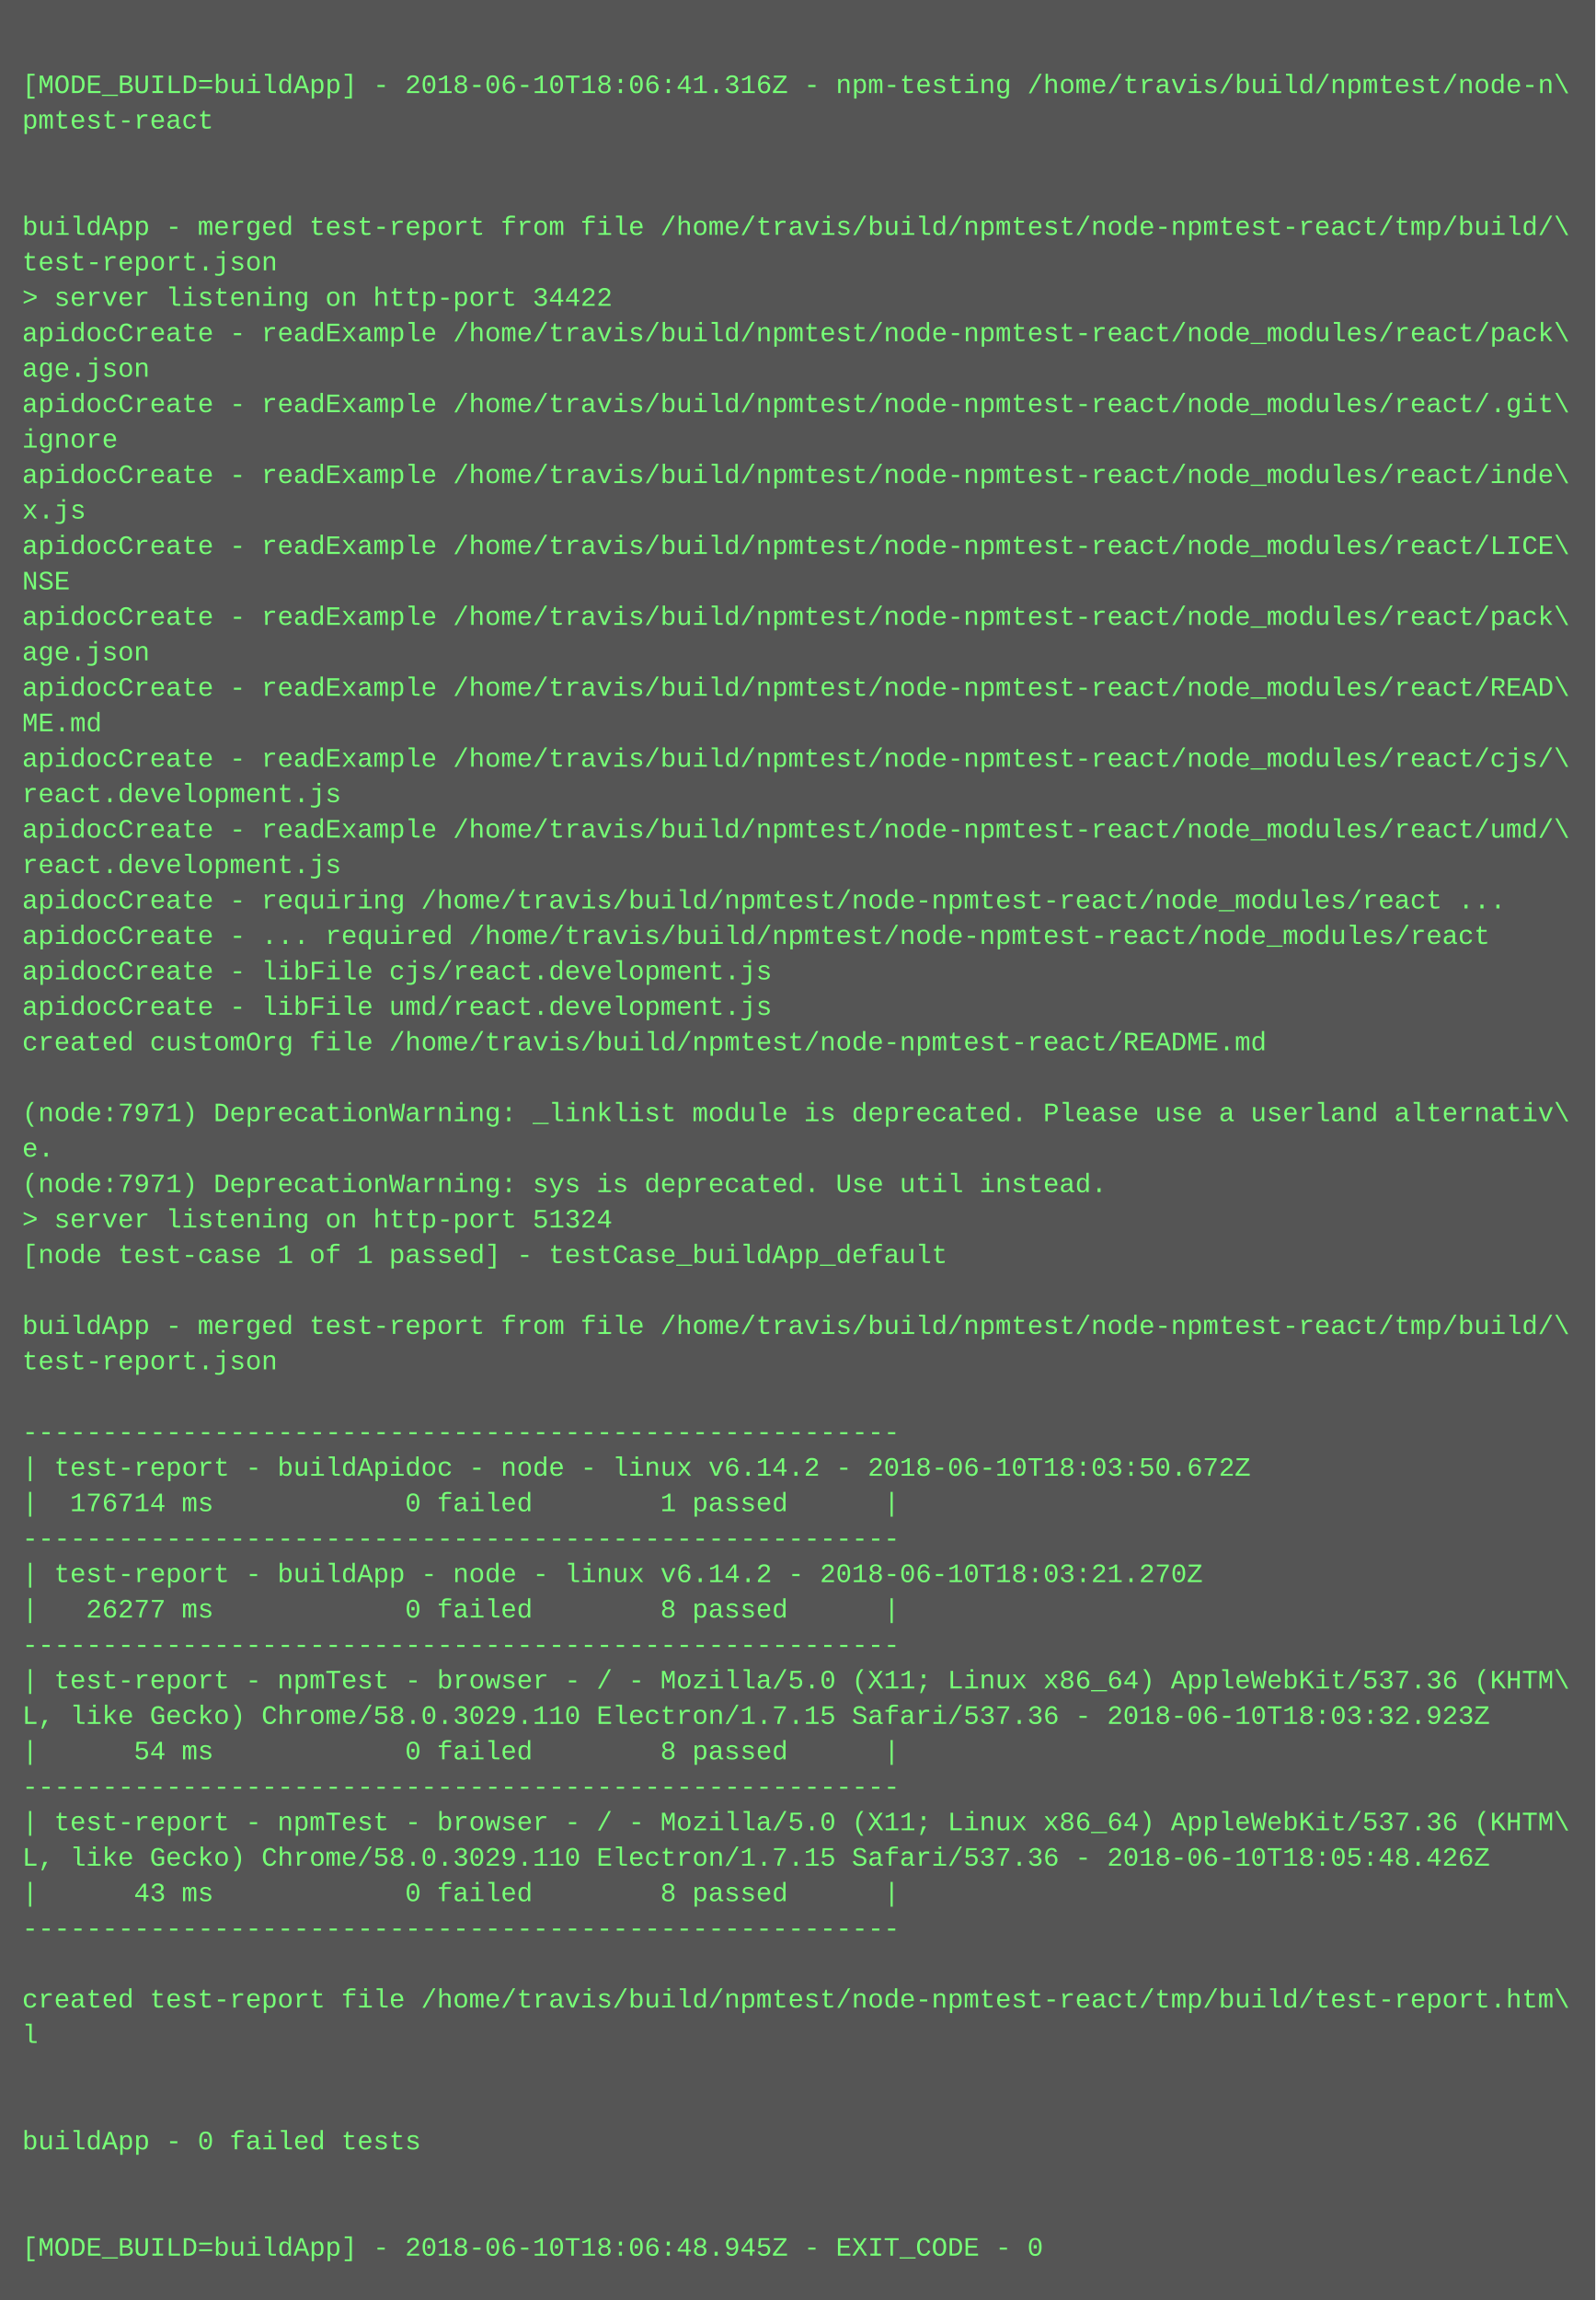
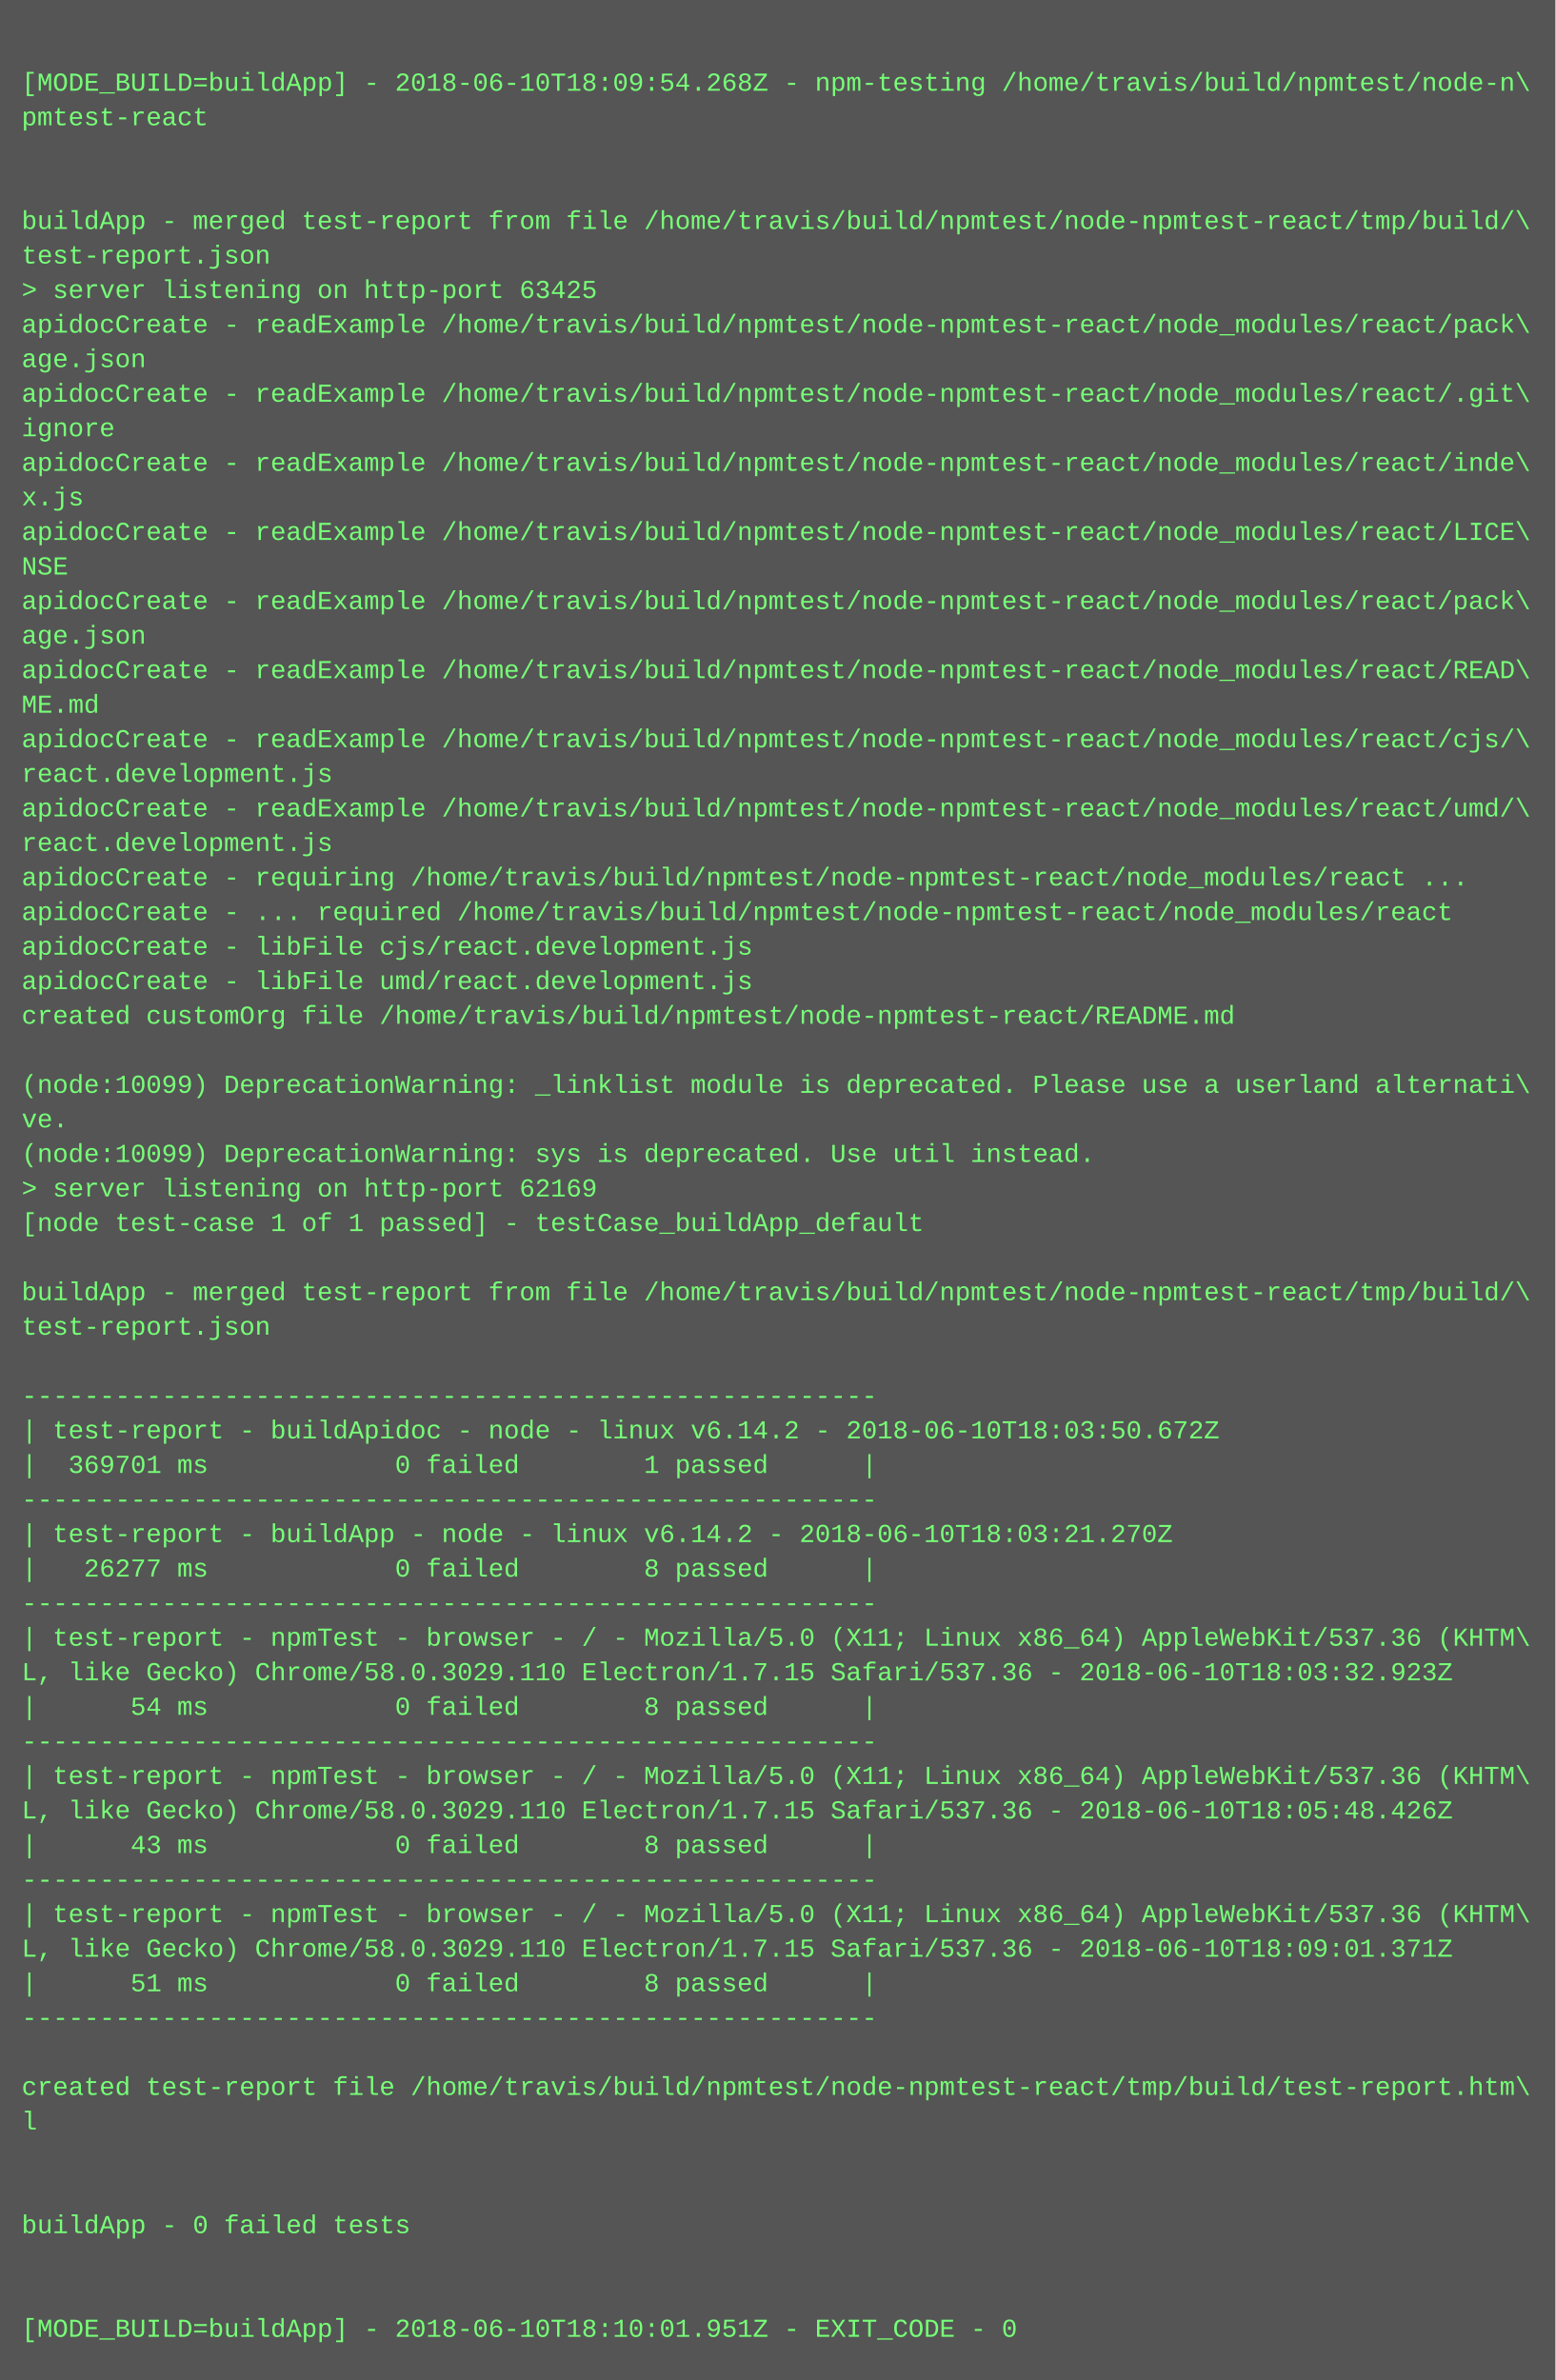
- <svg xmlns="http://www.w3.org/2000/svg" height="1038" width="720">
-   <rect height="1038" fill="#555" width="720" />
+ <svg xmlns="http://www.w3.org/2000/svg" height="1102" width="720">
+   <rect height="1102" fill="#555" width="720" />
  <text fill="#7f7" font-family="Courier New" font-size="12" xml:space="preserve">
    <tspan x="10" y="26" />
-     <tspan x="10" y="42">[MODE_BUILD=buildApp] - 2018-06-10T18:06:41.316Z - npm-testing /home/travis/build/npmtest/node-n\</tspan>
+     <tspan x="10" y="42">[MODE_BUILD=buildApp] - 2018-06-10T18:09:54.268Z - npm-testing /home/travis/build/npmtest/node-n\</tspan>
    <tspan x="10" y="58">pmtest-react</tspan>
    <tspan x="10" y="74" />
    <tspan x="10" y="90" />
    <tspan x="10" y="106">buildApp - merged test-report from file /home/travis/build/npmtest/node-npmtest-react/tmp/build/\</tspan>
    <tspan x="10" y="122">test-report.json</tspan>
-     <tspan x="10" y="138">&gt; server listening on http-port 34422</tspan>
+     <tspan x="10" y="138">&gt; server listening on http-port 63425</tspan>
    <tspan x="10" y="154">apidocCreate - readExample /home/travis/build/npmtest/node-npmtest-react/node_modules/react/pack\</tspan>
    <tspan x="10" y="170">age.json</tspan>
    <tspan x="10" y="186">apidocCreate - readExample /home/travis/build/npmtest/node-npmtest-react/node_modules/react/.git\</tspan>
    <tspan x="10" y="202">ignore</tspan>
    <tspan x="10" y="218">apidocCreate - readExample /home/travis/build/npmtest/node-npmtest-react/node_modules/react/inde\</tspan>
    <tspan x="10" y="234">x.js</tspan>
    <tspan x="10" y="250">apidocCreate - readExample /home/travis/build/npmtest/node-npmtest-react/node_modules/react/LICE\</tspan>
    <tspan x="10" y="266">NSE</tspan>
    <tspan x="10" y="282">apidocCreate - readExample /home/travis/build/npmtest/node-npmtest-react/node_modules/react/pack\</tspan>
    <tspan x="10" y="298">age.json</tspan>
    <tspan x="10" y="314">apidocCreate - readExample /home/travis/build/npmtest/node-npmtest-react/node_modules/react/READ\</tspan>
    <tspan x="10" y="330">ME.md</tspan>
    <tspan x="10" y="346">apidocCreate - readExample /home/travis/build/npmtest/node-npmtest-react/node_modules/react/cjs/\</tspan>
    <tspan x="10" y="362">react.development.js</tspan>
    <tspan x="10" y="378">apidocCreate - readExample /home/travis/build/npmtest/node-npmtest-react/node_modules/react/umd/\</tspan>
    <tspan x="10" y="394">react.development.js</tspan>
    <tspan x="10" y="410">apidocCreate - requiring /home/travis/build/npmtest/node-npmtest-react/node_modules/react ...</tspan>
    <tspan x="10" y="426">apidocCreate - ... required /home/travis/build/npmtest/node-npmtest-react/node_modules/react</tspan>
    <tspan x="10" y="442">apidocCreate - libFile cjs/react.development.js</tspan>
    <tspan x="10" y="458">apidocCreate - libFile umd/react.development.js</tspan>
    <tspan x="10" y="474">created customOrg file /home/travis/build/npmtest/node-npmtest-react/README.md</tspan>
    <tspan x="10" y="490" />
-     <tspan x="10" y="506">(node:7971) DeprecationWarning: _linklist module is deprecated. Please use a userland alternativ\</tspan>
-     <tspan x="10" y="522">e.</tspan>
-     <tspan x="10" y="538">(node:7971) DeprecationWarning: sys is deprecated. Use util instead.</tspan>
-     <tspan x="10" y="554">&gt; server listening on http-port 51324</tspan>
+     <tspan x="10" y="506">(node:10099) DeprecationWarning: _linklist module is deprecated. Please use a userland alternati\</tspan>
+     <tspan x="10" y="522">ve.</tspan>
+     <tspan x="10" y="538">(node:10099) DeprecationWarning: sys is deprecated. Use util instead.</tspan>
+     <tspan x="10" y="554">&gt; server listening on http-port 62169</tspan>
    <tspan x="10" y="570">[node test-case 1 of 1 passed] - testCase_buildApp_default</tspan>
    <tspan x="10" y="586" />
    <tspan x="10" y="602">buildApp - merged test-report from file /home/travis/build/npmtest/node-npmtest-react/tmp/build/\</tspan>
    <tspan x="10" y="618">test-report.json</tspan>
    <tspan x="10" y="634" />
    <tspan x="10" y="650">-------------------------------------------------------</tspan>
    <tspan x="10" y="666">| test-report - buildApidoc - node - linux v6.14.2 - 2018-06-10T18:03:50.672Z</tspan>
-     <tspan x="10" y="682">|  176714 ms            0 failed        1 passed      |</tspan>
+     <tspan x="10" y="682">|  369701 ms            0 failed        1 passed      |</tspan>
    <tspan x="10" y="698">-------------------------------------------------------</tspan>
    <tspan x="10" y="714">| test-report - buildApp - node - linux v6.14.2 - 2018-06-10T18:03:21.270Z</tspan>
    <tspan x="10" y="730">|   26277 ms            0 failed        8 passed      |</tspan>
    <tspan x="10" y="746">-------------------------------------------------------</tspan>
    <tspan x="10" y="762">| test-report - npmTest - browser - / - Mozilla/5.0 (X11; Linux x86_64) AppleWebKit/537.36 (KHTM\</tspan>
    <tspan x="10" y="778">L, like Gecko) Chrome/58.0.3029.110 Electron/1.7.15 Safari/537.36 - 2018-06-10T18:03:32.923Z</tspan>
    <tspan x="10" y="794">|      54 ms            0 failed        8 passed      |</tspan>
    <tspan x="10" y="810">-------------------------------------------------------</tspan>
    <tspan x="10" y="826">| test-report - npmTest - browser - / - Mozilla/5.0 (X11; Linux x86_64) AppleWebKit/537.36 (KHTM\</tspan>
    <tspan x="10" y="842">L, like Gecko) Chrome/58.0.3029.110 Electron/1.7.15 Safari/537.36 - 2018-06-10T18:05:48.426Z</tspan>
    <tspan x="10" y="858">|      43 ms            0 failed        8 passed      |</tspan>
    <tspan x="10" y="874">-------------------------------------------------------</tspan>
-     <tspan x="10" y="890" />
-     <tspan x="10" y="906">created test-report file /home/travis/build/npmtest/node-npmtest-react/tmp/build/test-report.htm\</tspan>
-     <tspan x="10" y="922">l</tspan>
-     <tspan x="10" y="938" />
+     <tspan x="10" y="890">| test-report - npmTest - browser - / - Mozilla/5.0 (X11; Linux x86_64) AppleWebKit/537.36 (KHTM\</tspan>
+     <tspan x="10" y="906">L, like Gecko) Chrome/58.0.3029.110 Electron/1.7.15 Safari/537.36 - 2018-06-10T18:09:01.371Z</tspan>
+     <tspan x="10" y="922">|      51 ms            0 failed        8 passed      |</tspan>
+     <tspan x="10" y="938">-------------------------------------------------------</tspan>
    <tspan x="10" y="954" />
-     <tspan x="10" y="970">buildApp - 0 failed tests</tspan>
-     <tspan x="10" y="986" />
+     <tspan x="10" y="970">created test-report file /home/travis/build/npmtest/node-npmtest-react/tmp/build/test-report.htm\</tspan>
+     <tspan x="10" y="986">l</tspan>
    <tspan x="10" y="1002" />
-     <tspan x="10" y="1018">[MODE_BUILD=buildApp] - 2018-06-10T18:06:48.945Z - EXIT_CODE - 0</tspan>
+     <tspan x="10" y="1018" />
+     <tspan x="10" y="1034">buildApp - 0 failed tests</tspan>
+     <tspan x="10" y="1050" />
+     <tspan x="10" y="1066" />
+     <tspan x="10" y="1082">[MODE_BUILD=buildApp] - 2018-06-10T18:10:01.951Z - EXIT_CODE - 0</tspan>
  </text>
</svg>
